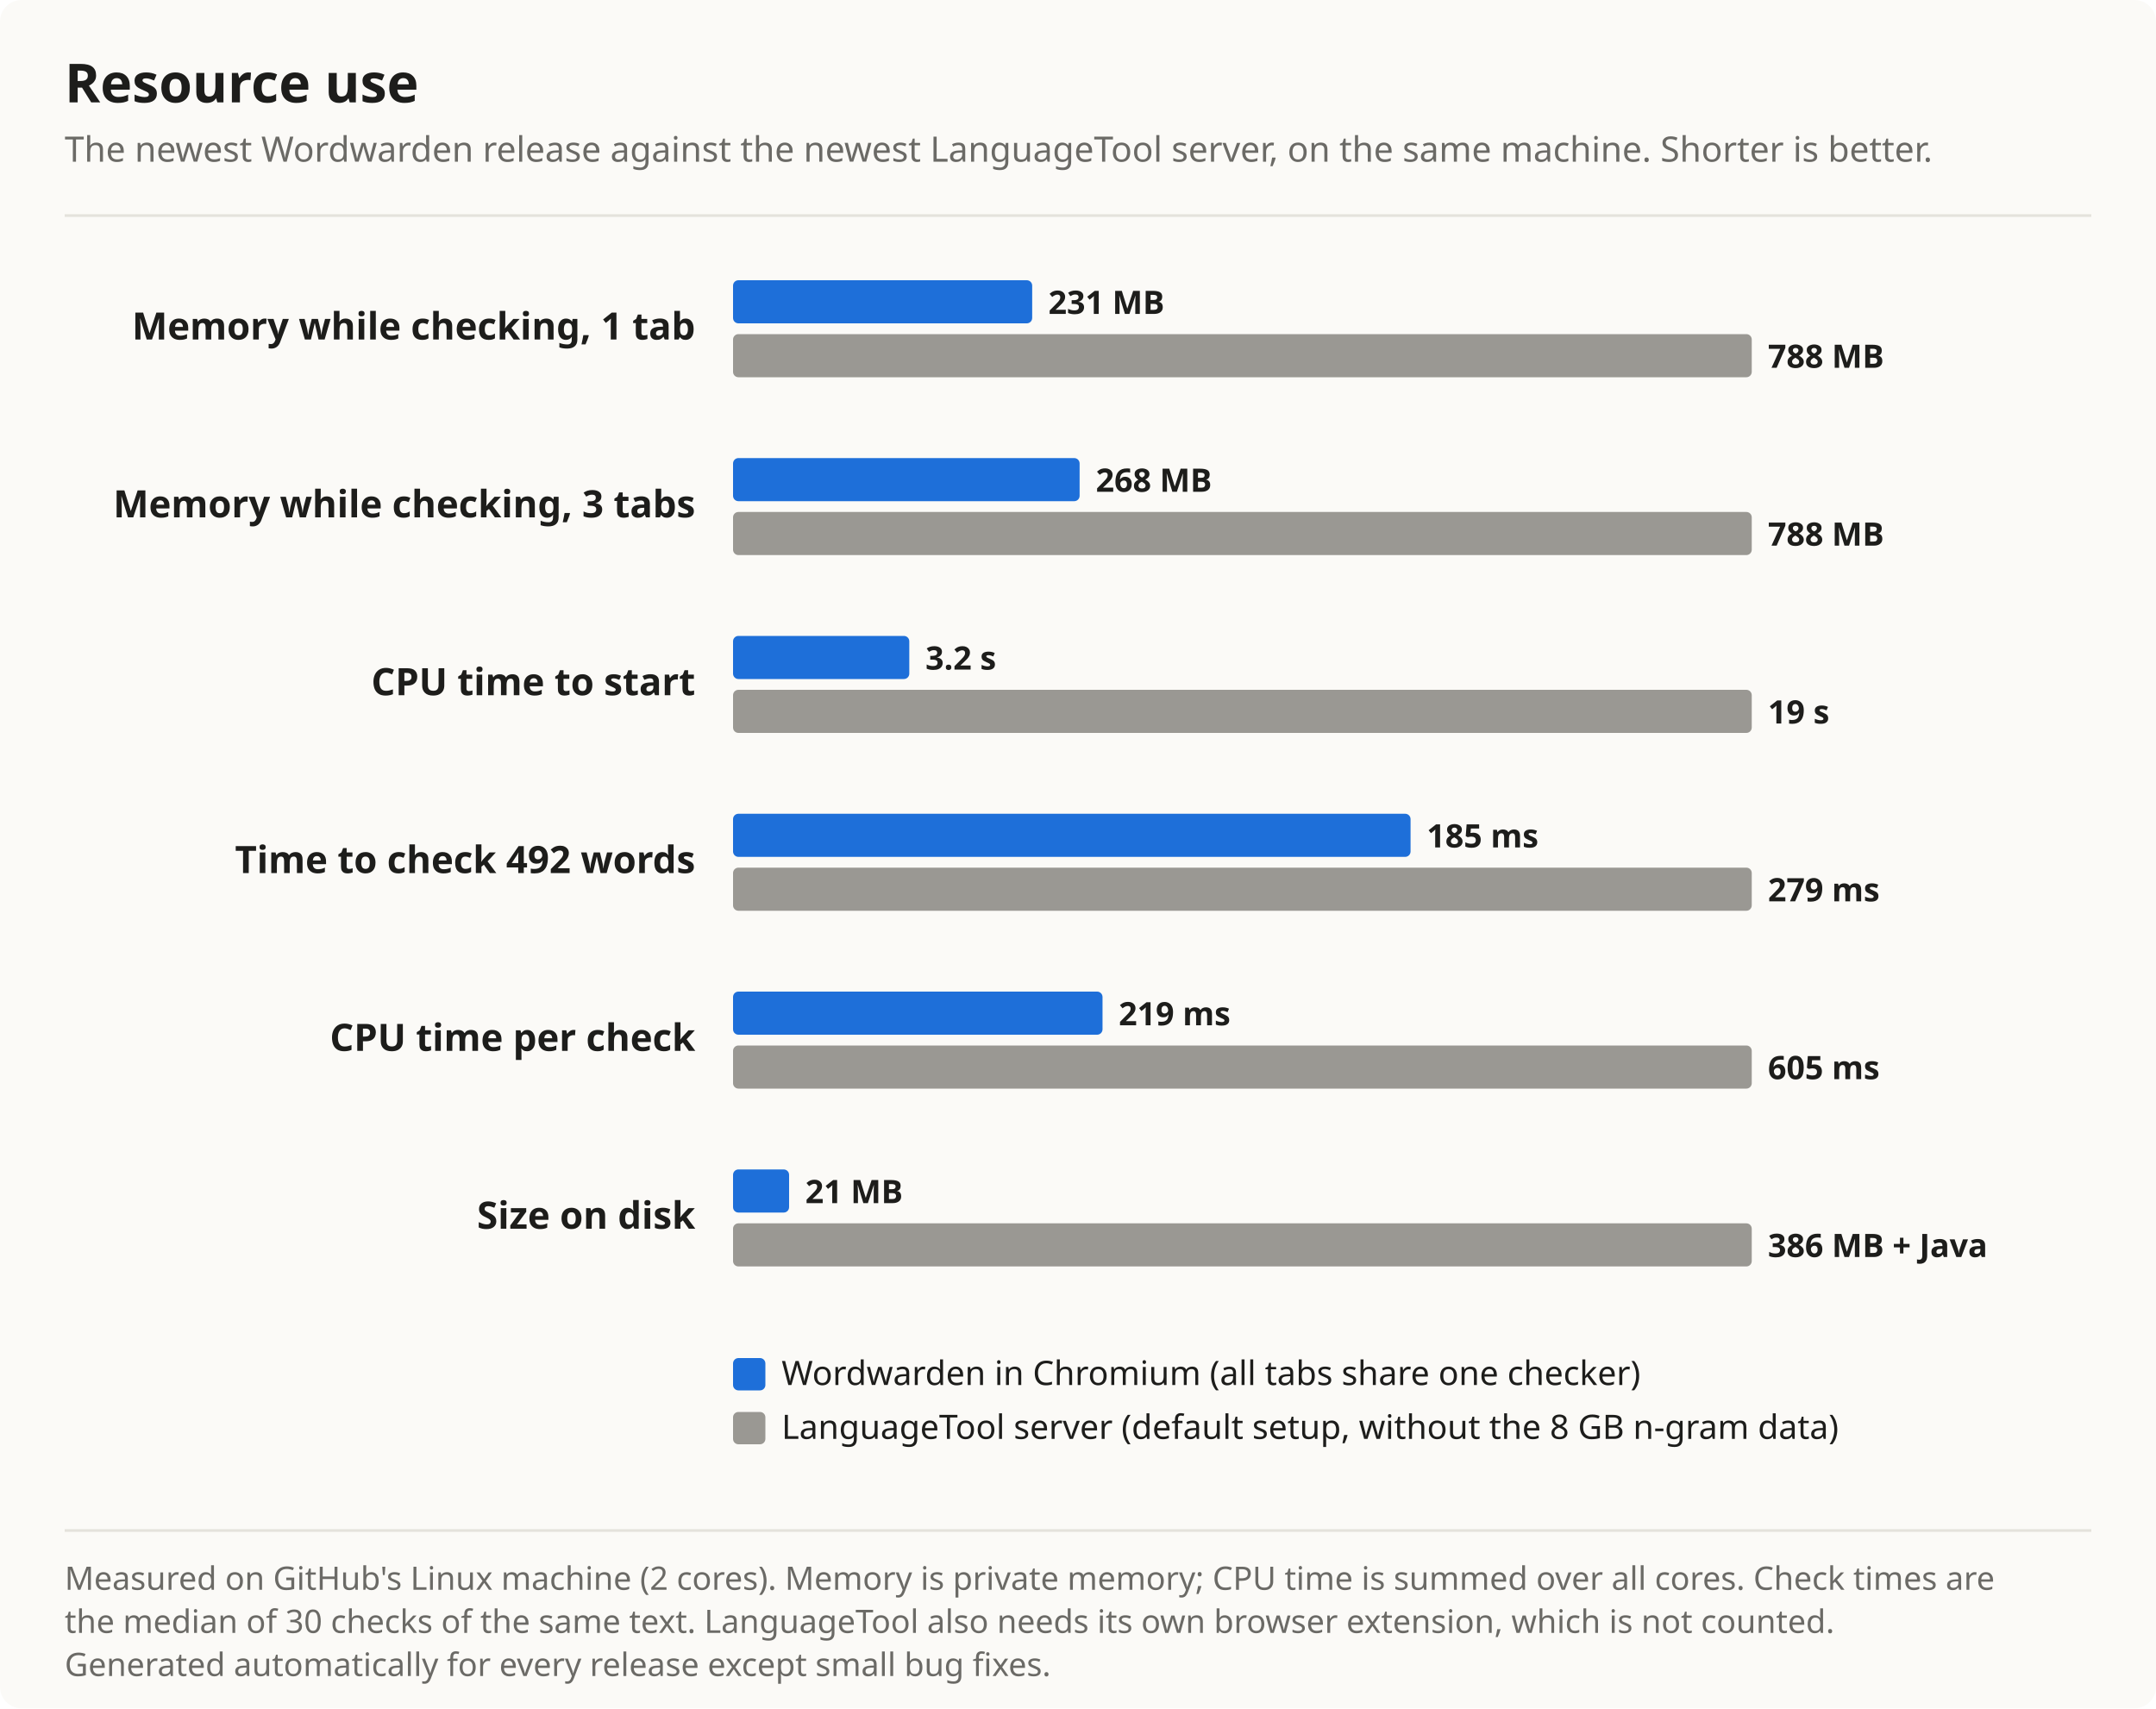
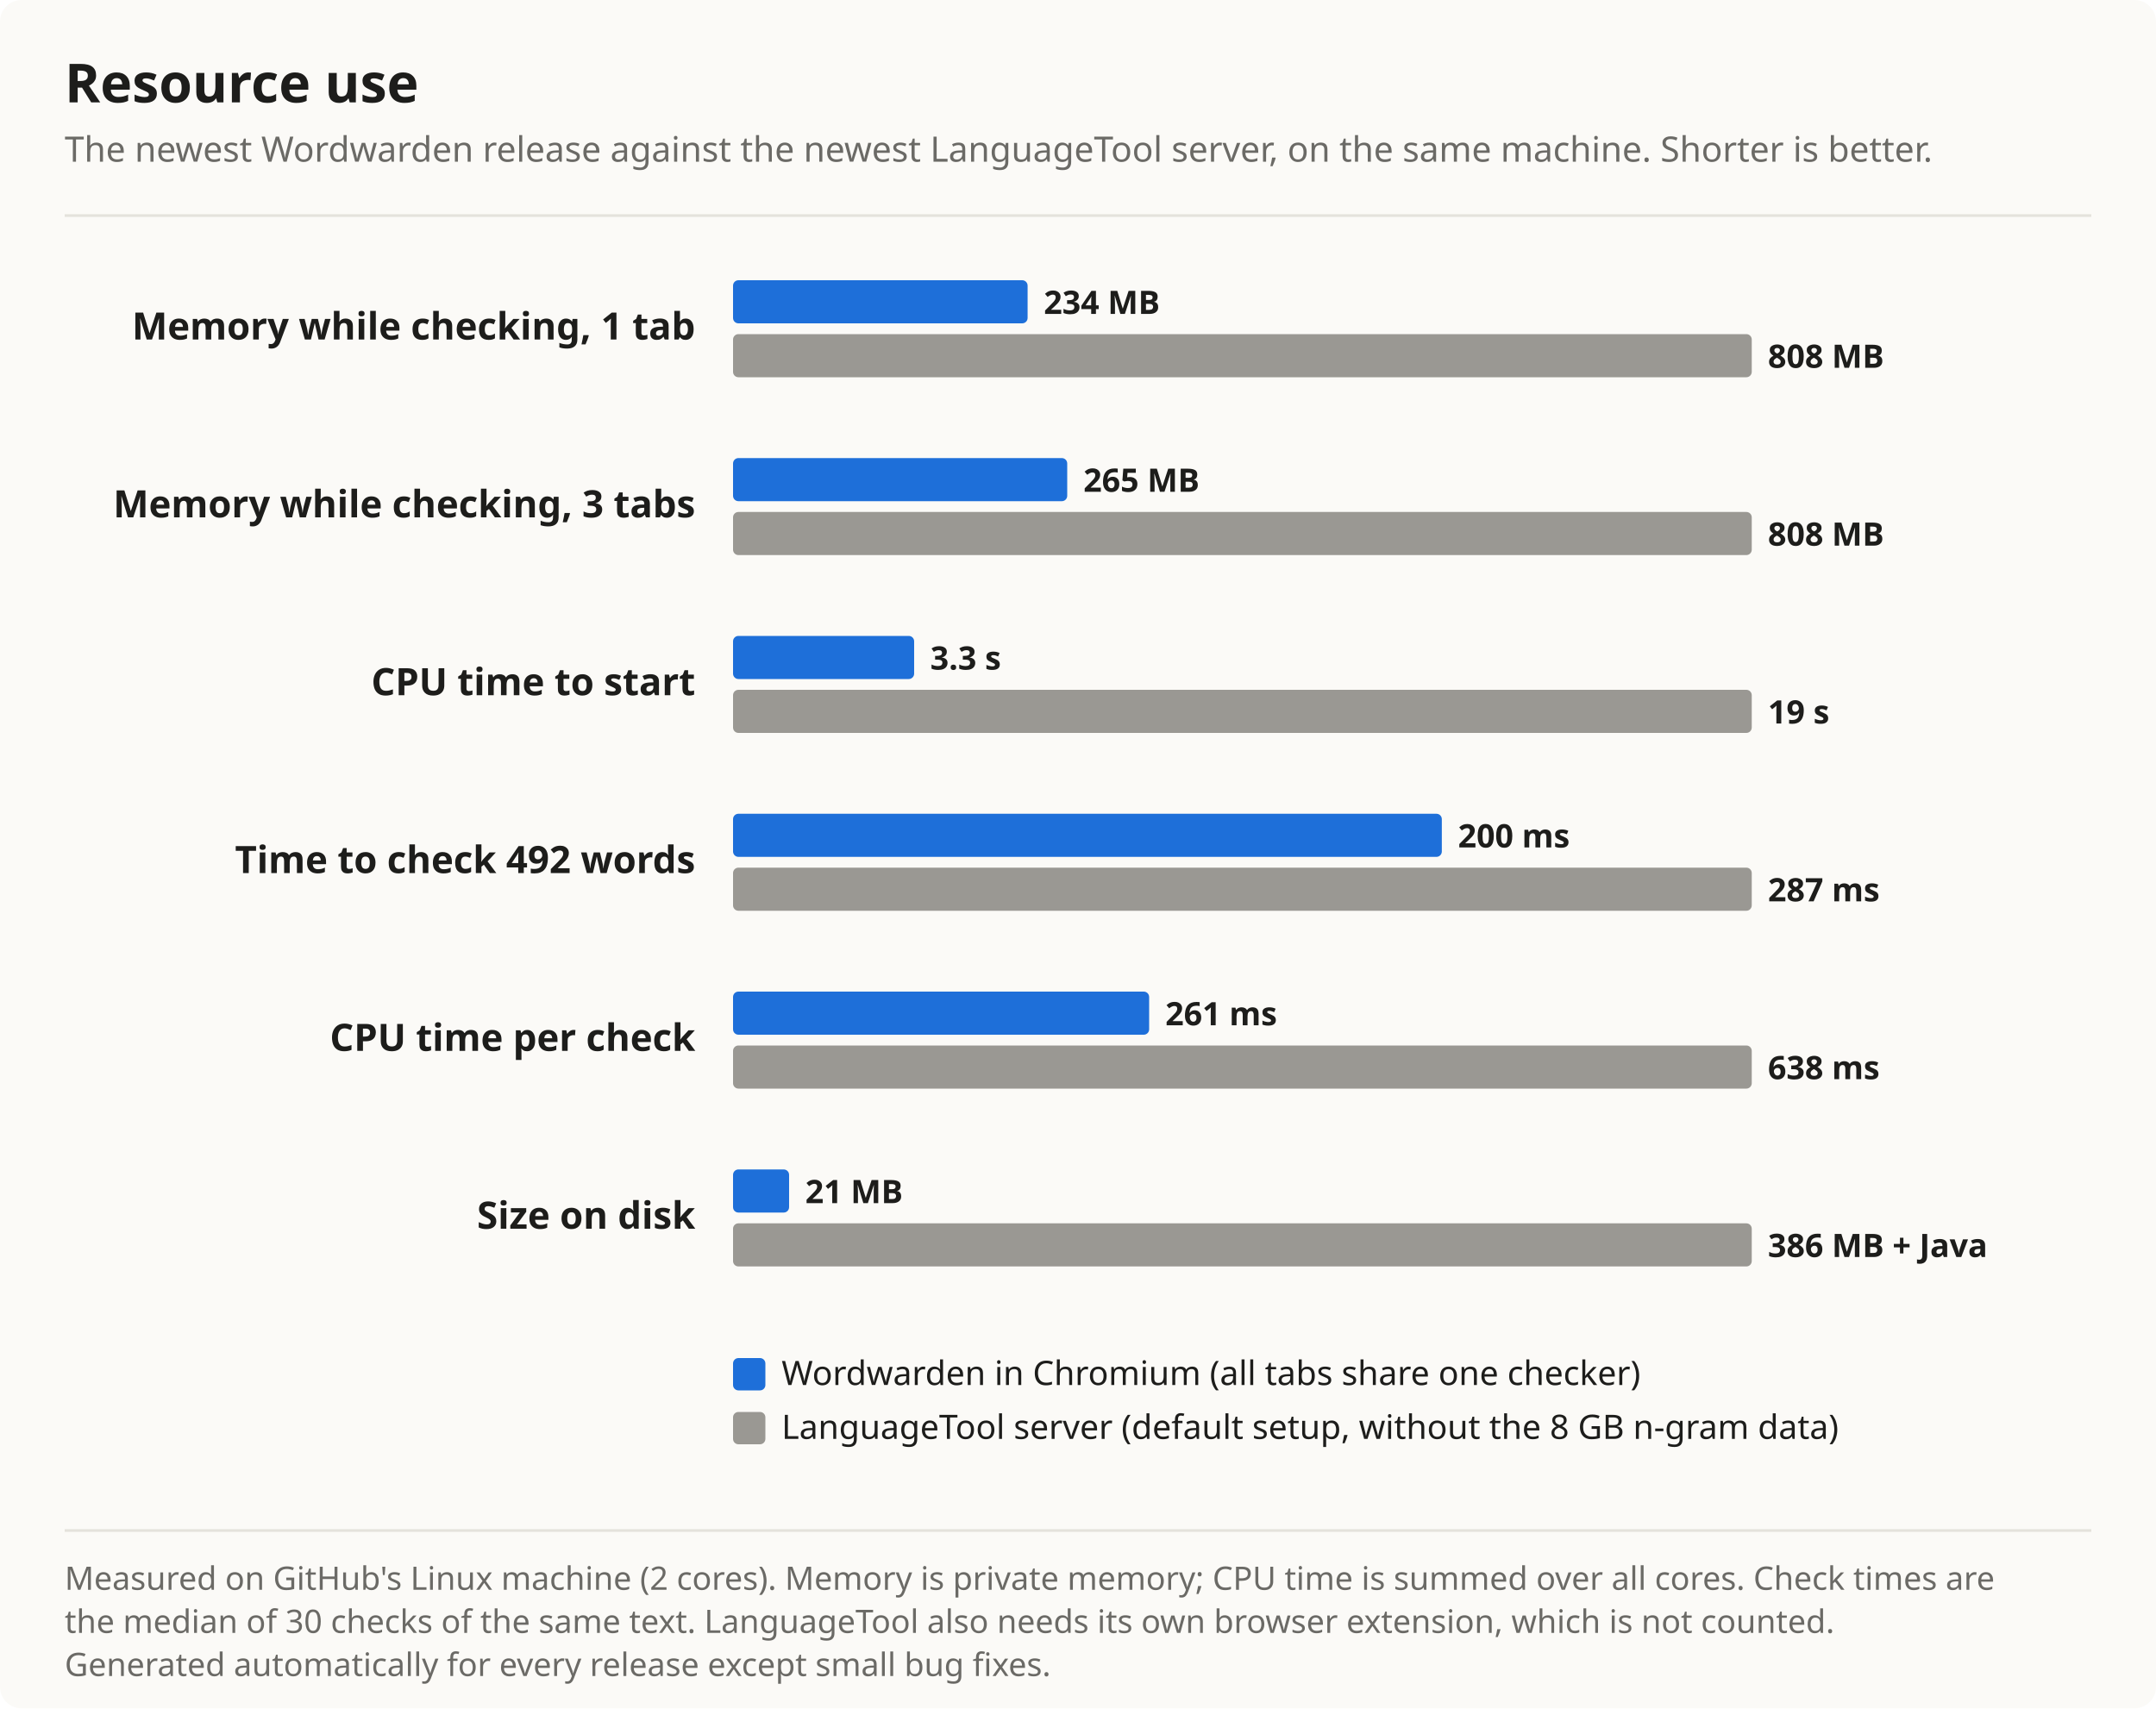
<svg xmlns="http://www.w3.org/2000/svg" width="800" height="634" viewBox="0 0 800 634" font-family="Segoe UI, system-ui, -apple-system, sans-serif" role="img" aria-label="Resource use chart">
  <rect width="100%" height="100%" rx="8" fill="#fbfaf7" />
  <text x="24" y="38" font-size="20" font-weight="700" fill="#1d1d1b">Resource use</text>
  <text x="24" y="60" font-size="13" fill="#6b6a66">The newest Wordwarden release against the newest LanguageTool server, on the same machine. Shorter is better.</text>
  <line x1="24" y1="80" x2="776" y2="80" stroke="#e4e2dc" />
  <text x="258" y="126" font-size="14" font-weight="600" fill="#1d1d1b" text-anchor="end">Memory while checking, 1 tab</text>
-   <rect x="272" y="104" width="111.0" height="16" rx="2" fill="#1e6fd9" />
-   <text x="389.0" y="116.5" font-size="12" font-weight="600" fill="#1d1d1b">231 MB</text>
+   <rect x="272" y="104" width="109.3" height="16" rx="2" fill="#1e6fd9" />
+   <text x="387.3" y="116.5" font-size="12" font-weight="600" fill="#1d1d1b">234 MB</text>
  <rect x="272" y="124" width="378.0" height="16" rx="2" fill="#9a9893" />
-   <text x="656.0" y="136.5" font-size="12" font-weight="600" fill="#1d1d1b">788 MB</text>
+   <text x="656.0" y="136.5" font-size="12" font-weight="600" fill="#1d1d1b">808 MB</text>
  <text x="258" y="192" font-size="14" font-weight="600" fill="#1d1d1b" text-anchor="end">Memory while checking, 3 tabs</text>
-   <rect x="272" y="170" width="128.6" height="16" rx="2" fill="#1e6fd9" />
-   <text x="406.6" y="182.5" font-size="12" font-weight="600" fill="#1d1d1b">268 MB</text>
+   <rect x="272" y="170" width="124.0" height="16" rx="2" fill="#1e6fd9" />
+   <text x="402.0" y="182.5" font-size="12" font-weight="600" fill="#1d1d1b">265 MB</text>
  <rect x="272" y="190" width="378.0" height="16" rx="2" fill="#9a9893" />
-   <text x="656.0" y="202.5" font-size="12" font-weight="600" fill="#1d1d1b">788 MB</text>
+   <text x="656.0" y="202.5" font-size="12" font-weight="600" fill="#1d1d1b">808 MB</text>
  <text x="258" y="258" font-size="14" font-weight="600" fill="#1d1d1b" text-anchor="end">CPU time to start</text>
-   <rect x="272" y="236" width="65.4" height="16" rx="2" fill="#1e6fd9" />
-   <text x="343.4" y="248.5" font-size="12" font-weight="600" fill="#1d1d1b">3.2 s</text>
+   <rect x="272" y="236" width="67.2" height="16" rx="2" fill="#1e6fd9" />
+   <text x="345.2" y="248.5" font-size="12" font-weight="600" fill="#1d1d1b">3.3 s</text>
  <rect x="272" y="256" width="378.0" height="16" rx="2" fill="#9a9893" />
  <text x="656.0" y="268.5" font-size="12" font-weight="600" fill="#1d1d1b">19 s</text>
  <text x="258" y="324" font-size="14" font-weight="600" fill="#1d1d1b" text-anchor="end">Time to check 492 words</text>
-   <rect x="272" y="302" width="251.4" height="16" rx="2" fill="#1e6fd9" />
-   <text x="529.4" y="314.5" font-size="12" font-weight="600" fill="#1d1d1b">185 ms</text>
+   <rect x="272" y="302" width="263.0" height="16" rx="2" fill="#1e6fd9" />
+   <text x="541.0" y="314.5" font-size="12" font-weight="600" fill="#1d1d1b">200 ms</text>
  <rect x="272" y="322" width="378.0" height="16" rx="2" fill="#9a9893" />
-   <text x="656.0" y="334.5" font-size="12" font-weight="600" fill="#1d1d1b">279 ms</text>
+   <text x="656.0" y="334.5" font-size="12" font-weight="600" fill="#1d1d1b">287 ms</text>
  <text x="258" y="390" font-size="14" font-weight="600" fill="#1d1d1b" text-anchor="end">CPU time per check</text>
-   <rect x="272" y="368" width="137.1" height="16" rx="2" fill="#1e6fd9" />
-   <text x="415.1" y="380.5" font-size="12" font-weight="600" fill="#1d1d1b">219 ms</text>
+   <rect x="272" y="368" width="154.4" height="16" rx="2" fill="#1e6fd9" />
+   <text x="432.4" y="380.5" font-size="12" font-weight="600" fill="#1d1d1b">261 ms</text>
  <rect x="272" y="388" width="378.0" height="16" rx="2" fill="#9a9893" />
-   <text x="656.0" y="400.5" font-size="12" font-weight="600" fill="#1d1d1b">605 ms</text>
+   <text x="656.0" y="400.5" font-size="12" font-weight="600" fill="#1d1d1b">638 ms</text>
  <text x="258" y="456" font-size="14" font-weight="600" fill="#1d1d1b" text-anchor="end">Size on disk</text>
  <rect x="272" y="434" width="20.8" height="16" rx="2" fill="#1e6fd9" />
  <text x="298.8" y="446.5" font-size="12" font-weight="600" fill="#1d1d1b">21 MB</text>
  <rect x="272" y="454" width="378.0" height="16" rx="2" fill="#9a9893" />
  <text x="656.0" y="466.5" font-size="12" font-weight="600" fill="#1d1d1b">386 MB + Java</text>
  <rect x="272" y="504" width="12" height="12" rx="2" fill="#1e6fd9" />
  <text x="290" y="514" font-size="12.5" fill="#1d1d1b">Wordwarden in Chromium (all tabs share one checker)</text>
  <rect x="272" y="524" width="12" height="12" rx="2" fill="#9a9893" />
  <text x="290" y="534" font-size="12.5" fill="#1d1d1b">LanguageTool server (default setup, without the 8 GB n-gram data)</text>
  <line x1="24" y1="568" x2="776" y2="568" stroke="#e4e2dc" />
  <text x="24" y="590" font-size="12" fill="#6b6a66">Measured on GitHub's Linux machine (2 cores). Memory is private memory; CPU time is summed over all cores. Check times are</text>
  <text x="24" y="606" font-size="12" fill="#6b6a66">the median of 30 checks of the same text. LanguageTool also needs its own browser extension, which is not counted.</text>
  <text x="24" y="622" font-size="12" fill="#6b6a66">Generated automatically for every release except small bug fixes.</text>
</svg>
